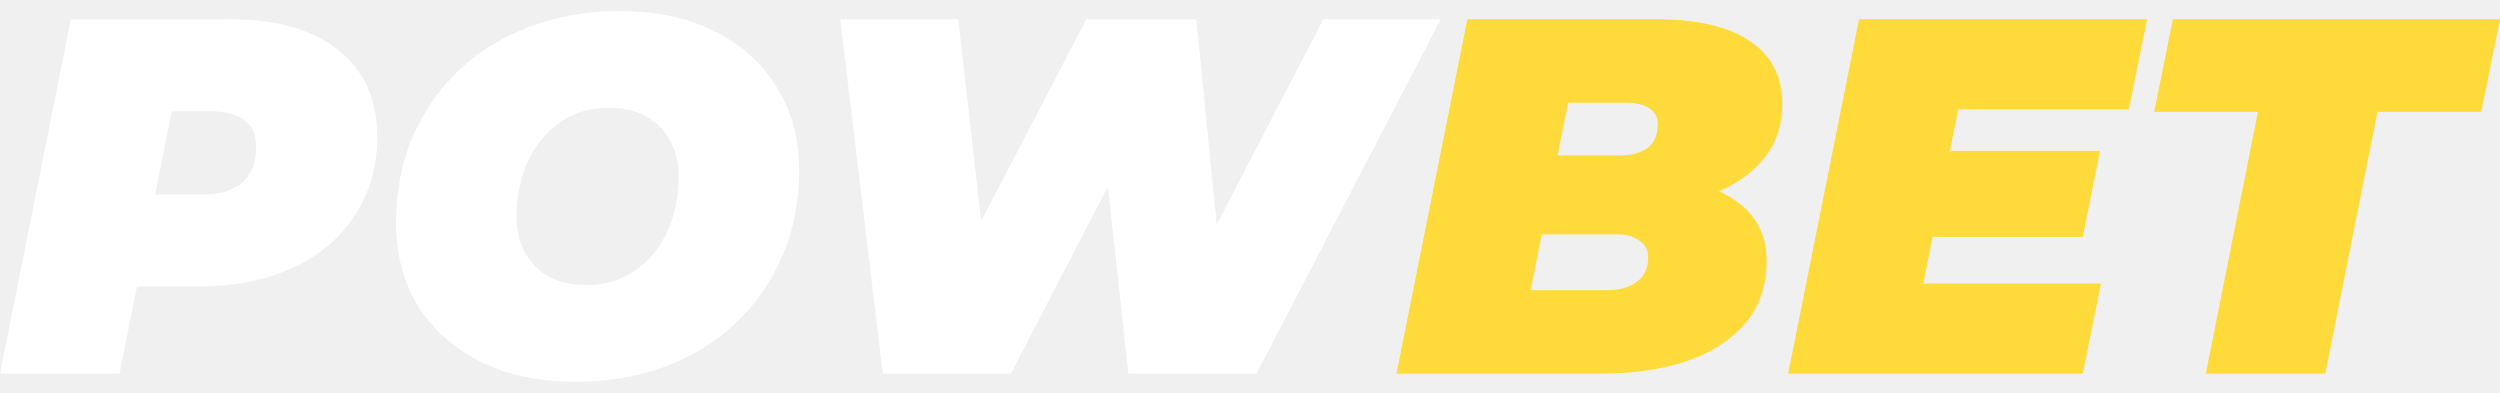
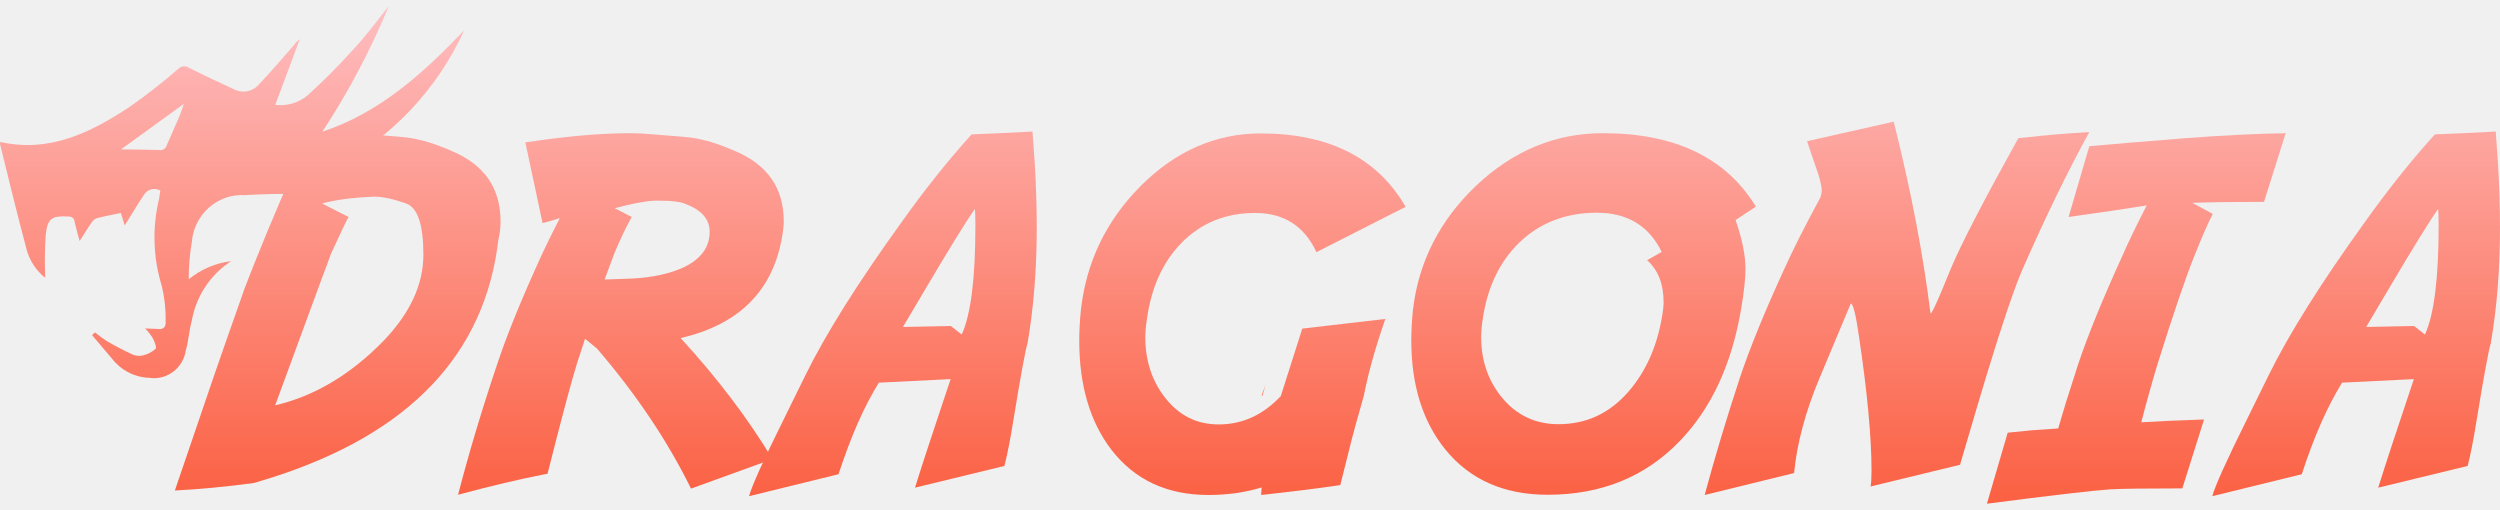
- <svg xmlns="http://www.w3.org/2000/svg" width="140" height="22" viewBox="0 0 140 22" fill="none">
-   <path d="M0 20.924L3.97 1.075H12.789C15.454 1.075 17.506 1.651 18.942 2.805C20.398 3.958 21.126 5.574 21.126 7.654C21.126 9.317 20.71 10.782 19.878 12.049C19.065 13.316 17.902 14.299 16.39 14.998C14.897 15.697 13.129 16.047 11.088 16.047H4.679L8.252 13.126L6.692 20.924H0ZM8.082 13.92L5.728 10.886H11.428C12.354 10.886 13.072 10.659 13.583 10.206C14.093 9.733 14.348 9.081 14.348 8.249C14.348 7.531 14.122 7.02 13.668 6.718C13.233 6.396 12.628 6.236 11.853 6.236H6.664L10.237 3.116L8.082 13.92Z" fill="white" />
-   <path d="M32.246 21.378C30.186 21.378 28.399 21 26.887 20.244C25.393 19.488 24.231 18.448 23.399 17.125C22.586 15.783 22.18 14.242 22.18 12.503C22.18 10.744 22.482 9.147 23.087 7.71C23.711 6.255 24.581 4.997 25.696 3.939C26.811 2.88 28.134 2.067 29.666 1.5C31.197 0.914 32.87 0.621 34.685 0.621C36.745 0.621 38.523 0.999 40.016 1.755C41.528 2.512 42.691 3.561 43.504 4.903C44.336 6.226 44.752 7.758 44.752 9.497C44.752 11.255 44.44 12.862 43.816 14.317C43.211 15.754 42.351 17.002 41.235 18.061C40.12 19.119 38.797 19.942 37.265 20.527C35.734 21.095 34.061 21.378 32.246 21.378ZM32.813 15.962C33.645 15.962 34.373 15.801 34.997 15.48C35.64 15.159 36.188 14.714 36.642 14.147C37.095 13.58 37.435 12.937 37.662 12.219C37.889 11.482 38.003 10.707 38.003 9.894C38.003 9.119 37.842 8.448 37.521 7.88C37.218 7.294 36.774 6.841 36.188 6.519C35.621 6.198 34.931 6.037 34.118 6.037C33.305 6.037 32.577 6.198 31.934 6.519C31.292 6.841 30.743 7.285 30.29 7.852C29.836 8.419 29.496 9.071 29.269 9.809C29.042 10.527 28.928 11.293 28.928 12.106C28.928 12.862 29.08 13.533 29.382 14.119C29.704 14.705 30.148 15.159 30.715 15.48C31.301 15.801 32.001 15.962 32.813 15.962Z" fill="white" />
-   <path d="M49.437 20.924L47.055 1.075H53.662L55.562 17.834H52.103L60.837 1.075H66.99L68.663 17.834H65.402L74.108 1.075H80.686L70.365 20.924H63.19L61.687 7.2H63.729L56.611 20.924H49.437Z" fill="white" />
-   <path d="M78.203 20.924L82.172 1.075H92.693C95.056 1.075 96.833 1.491 98.024 2.322C99.215 3.135 99.81 4.298 99.81 5.81C99.81 7.039 99.451 8.079 98.733 8.93C98.033 9.78 97.06 10.432 95.812 10.886C94.583 11.321 93.165 11.538 91.558 11.538L92.409 10.007C94.432 10.007 96.02 10.414 97.173 11.226C98.345 12.021 98.931 13.145 98.931 14.601C98.931 16.057 98.506 17.257 97.655 18.202C96.823 19.129 95.708 19.819 94.309 20.272C92.91 20.707 91.36 20.924 89.659 20.924H78.203ZM85.717 16.246H90.027C90.689 16.246 91.228 16.094 91.644 15.792C92.078 15.489 92.296 15.036 92.296 14.431C92.296 13.996 92.126 13.675 91.785 13.467C91.464 13.24 91.086 13.126 90.651 13.126H85.887L86.766 8.703H90.623C91.133 8.703 91.549 8.637 91.87 8.504C92.211 8.353 92.457 8.155 92.608 7.909C92.759 7.644 92.835 7.332 92.835 6.973C92.835 6.557 92.674 6.255 92.353 6.066C92.05 5.858 91.625 5.754 91.076 5.754H87.815L85.717 16.246Z" fill="#FEDB3B" />
-   <path d="M108.755 8.448H117.602L116.638 13.268H107.791L108.755 8.448ZM107.706 15.877H117.659L116.638 20.924H100.135L104.105 1.075H120.24L119.219 6.122H109.663L107.706 15.877Z" fill="#FEDB3B" />
-   <path d="M123.525 20.924L126.445 6.264H120.632L121.682 1.075H140L138.951 6.264H133.138L130.217 20.924H123.525Z" fill="#FEDB3B" />
+ <svg xmlns="http://www.w3.org/2000/svg" width="206" height="42" viewBox="0 0 206 42" fill="none">
+   <path d="M26.486 23.032L22.674 33.398C25.902 32.646 28.878 30.876 31.6 28.088C33.791 25.807 34.887 23.441 34.887 20.99C34.887 18.514 34.414 17.108 33.467 16.77C32.758 16.52 32.136 16.353 31.6 16.269C31.332 16.227 31.086 16.206 30.861 16.206H30.784C28.994 16.284 27.581 16.472 26.544 16.77L28.722 17.879C28.528 18.216 28.041 19.234 27.264 20.932C27.121 21.347 26.862 22.047 26.486 23.032ZM22.402 39.348L20.943 39.796C18.636 40.107 16.458 40.314 14.409 40.418C14.707 39.536 15.505 37.196 16.803 33.398C16.86 33.232 16.918 33.063 16.976 32.892C17.372 31.719 17.89 30.215 18.532 28.38C19.003 27.03 19.541 25.5 20.146 23.791C20.755 22.144 23.024 16.556 24.269 13.912C23.841 14.184 23.258 14.508 22.519 14.884L19.952 11.734C23.284 11.228 26.162 10.975 28.586 10.975C29.143 10.975 29.772 11.008 30.472 11.072C32.391 11.215 33.493 11.312 33.778 11.364C34.789 11.52 35.917 11.87 37.162 12.414C39.885 13.542 41.246 15.48 41.246 18.229C41.246 18.747 41.188 19.247 41.071 19.726C39.969 29.191 33.746 35.731 22.402 39.348Z" fill="url(#paint0_linear_5558_17274)" />
+   <path d="M64.407 19.726C63.59 24.056 60.816 26.766 56.084 27.855C59.118 31.161 61.639 34.487 63.649 37.831L56.94 40.262C55.008 36.334 52.428 32.49 49.2 28.73L48.208 27.913L47.547 29.936C47.093 31.388 46.283 34.422 45.116 39.037L44.902 39.076C42.828 39.478 40.442 40.042 37.745 40.768C38.653 37.267 39.736 33.657 40.993 29.936C41.771 27.589 42.996 24.588 44.669 20.932C45.006 20.206 45.492 19.221 46.127 17.976C45.583 18.145 45.109 18.281 44.708 18.384L43.288 11.734C46.62 11.228 49.498 10.975 51.922 10.975C52.48 10.975 53.108 11.008 53.809 11.072C55.727 11.215 56.829 11.312 57.115 11.364C58.126 11.52 59.254 11.87 60.498 12.414C63.221 13.542 64.582 15.48 64.582 18.229C64.582 18.618 64.524 19.117 64.407 19.726ZM58.476 19.085C58.476 18.047 57.782 17.276 56.395 16.77C55.993 16.615 55.338 16.537 54.431 16.537H53.925C53.121 16.576 52.032 16.783 50.658 17.159L52.058 17.879C51.592 18.696 51.105 19.713 50.6 20.932C50.561 21.023 50.302 21.723 49.822 23.032L51.494 22.974C53.232 22.935 54.697 22.682 55.889 22.216C57.614 21.541 58.476 20.498 58.476 19.085Z" fill="url(#paint1_linear_5558_17274)" />
+   <path d="M80.334 17.218C79.66 18.151 78.266 20.407 76.153 23.985L74.403 26.941L78.351 26.863L79.245 27.564C79.997 25.93 80.373 22.929 80.373 18.56C80.373 17.898 80.36 17.451 80.334 17.218ZM78.331 31.239L72.419 31.531C71.214 33.462 70.105 35.977 69.094 39.076L61.724 40.885C61.931 40.081 62.89 37.955 64.602 34.506L66.371 30.908C68.044 27.512 70.669 23.331 74.247 18.365C76.205 15.617 78.143 13.186 80.062 11.072C81.19 11.034 82.862 10.956 85.079 10.839L85.254 13.328C85.371 15.208 85.429 17.017 85.429 18.754C85.429 22.164 85.176 25.34 84.671 28.283C84.502 28.789 84.113 30.902 83.504 34.623C83.258 36.166 83.011 37.423 82.765 38.395L75.395 40.184C75.913 38.512 76.892 35.53 78.331 31.239Z" fill="url(#paint2_linear_5558_17274)" />
+   <path d="M103.962 32.581L103.943 32.6L104.273 31.744C104.183 32.043 104.098 32.334 104.02 32.62L103.962 32.581ZM103.962 40.165C102.601 40.58 101.142 40.787 99.587 40.787C96.164 40.787 93.493 39.543 91.575 37.054C89.811 34.746 88.93 31.751 88.93 28.069C88.93 27.278 88.975 26.436 89.066 25.541C89.507 21.6 91.14 18.203 93.966 15.351C96.858 12.447 100.164 10.995 103.884 10.995C109.511 10.995 113.491 13.011 115.825 17.043L108.474 20.776C107.476 18.624 105.79 17.548 103.418 17.548C100.993 17.548 98.971 18.372 97.35 20.018C95.82 21.587 94.874 23.668 94.511 26.261C94.42 26.857 94.375 27.363 94.375 27.777C94.375 29.722 94.919 31.388 96.008 32.775C97.149 34.24 98.621 34.973 100.423 34.973C102.368 34.973 104.072 34.195 105.537 32.639L107.307 27.077L114.152 26.28C113.323 28.666 112.733 30.772 112.383 32.6C111.838 34.48 111.423 36.01 111.138 37.19L110.438 39.971C108.817 40.217 106.646 40.489 103.923 40.787C103.923 40.606 103.936 40.398 103.962 40.165Z" fill="url(#paint3_linear_5558_17274)" />
+   <path d="M144.684 17.023L143.012 18.132C143.556 19.7 143.828 21.042 143.828 22.157C143.828 22.961 143.705 24.082 143.459 25.521C142.681 30.059 140.996 33.67 138.403 36.353C135.563 39.296 131.94 40.768 127.532 40.768C123.928 40.768 121.114 39.523 119.092 37.034C117.225 34.726 116.291 31.732 116.291 28.05C116.291 27.259 116.337 26.416 116.428 25.521C116.894 21.58 118.619 18.184 121.6 15.331C124.66 12.427 128.154 10.975 132.082 10.975C138.02 10.975 142.221 12.991 144.684 17.023ZM136.925 26.241C137.028 25.684 137.08 25.236 137.08 24.899C137.08 23.395 136.626 22.241 135.719 21.438L136.925 20.757C135.874 18.605 134.092 17.529 131.577 17.529C129.023 17.529 126.89 18.352 125.179 19.999C123.571 21.567 122.573 23.648 122.184 26.241C122.093 26.837 122.048 27.343 122.048 27.758C122.048 29.703 122.618 31.369 123.759 32.756C124.965 34.221 126.521 34.953 128.426 34.953C130.721 34.953 132.646 34.052 134.202 32.25C135.589 30.643 136.497 28.64 136.925 26.241Z" fill="url(#paint4_linear_5558_17274)" />
+   <path d="M148.904 11.636L156.041 10.022C157.454 15.649 158.465 20.919 159.075 25.833C159.165 25.833 159.464 25.23 159.969 24.024L160.747 22.138C161.577 20.154 163.431 16.57 166.309 11.384L167.106 11.306C168.571 11.137 170.257 10.995 172.162 10.878C170.425 14.028 168.597 17.782 166.678 22.138C165.991 23.706 164.974 26.708 163.625 31.142C163.262 32.334 162.556 34.72 161.506 38.298L154.135 40.087C154.187 39.815 154.213 39.394 154.213 38.823C154.213 36.036 153.869 32.341 153.182 27.738C152.923 25.923 152.696 25.016 152.502 25.016L149.935 31.142C148.768 33.916 148.068 36.529 147.834 38.979L140.464 40.787C141.32 37.624 142.285 34.409 143.362 31.142C144.191 28.666 145.416 25.664 147.037 22.138C147.737 20.582 148.722 18.631 149.993 16.284C150.071 16.051 150.11 15.863 150.11 15.72C150.11 15.293 149.941 14.618 149.604 13.698C149.189 12.505 148.956 11.818 148.904 11.636Z" fill="url(#paint5_linear_5558_17274)" />
+   <path d="M169.595 35.303L170.257 33.086C170.412 32.581 170.743 31.55 171.248 29.994C172.026 27.661 173.251 24.659 174.924 20.99C175.339 20.031 175.993 18.676 176.888 16.926C175.475 17.159 173.329 17.477 170.451 17.879L172.162 12.045C174.198 11.863 176.758 11.649 179.844 11.403C183.072 11.157 185.905 11.014 188.342 10.975L186.553 16.634C184.064 16.634 182.093 16.66 180.641 16.712L182.333 17.626C181.944 18.378 181.452 19.5 180.855 20.99C180.116 22.818 179.092 25.82 177.783 29.994C177.316 31.537 176.869 33.138 176.441 34.798C176.856 34.772 177.575 34.733 178.599 34.681L181.614 34.564L179.824 40.243C176.791 40.243 174.814 40.269 173.893 40.321C172.402 40.424 169.012 40.82 163.722 41.507L165.434 35.653L167.378 35.459C167.936 35.42 168.675 35.368 169.595 35.303Z" fill="url(#paint6_linear_5558_17274)" />
+   <path d="M200.905 17.218C200.231 18.151 198.837 20.407 196.724 23.985L194.974 26.941L198.921 26.863L199.816 27.564C200.568 25.93 200.944 22.929 200.944 18.56C200.944 17.898 200.931 17.451 200.905 17.218ZM198.902 31.239L192.99 31.531C191.784 33.462 190.676 35.977 189.665 39.076L182.294 40.885C182.502 40.081 183.461 37.955 185.172 34.506L186.942 30.908C188.614 27.512 191.24 23.331 194.818 18.365C196.776 15.617 198.714 13.186 200.633 11.072C201.761 11.034 203.433 10.956 205.65 10.839L205.825 13.328C205.942 15.208 206 17.017 206 18.754C206 22.164 205.747 25.34 205.242 28.283C205.073 28.789 204.684 30.902 204.075 34.623C203.828 36.166 203.582 37.423 203.336 38.395L195.965 40.184C196.484 38.512 197.463 35.53 198.902 31.239Z" fill="url(#paint7_linear_5558_17274)" />
+   <path d="M32.04 0.492C31.022 1.767 30.063 3.095 28.958 4.239C27.814 5.51 26.606 6.72 25.337 7.862C24.969 8.169 24.544 8.396 24.087 8.529C23.63 8.662 23.152 8.698 22.682 8.635L24.702 3.236C24.524 3.353 24.37 3.505 24.25 3.682C23.273 4.794 22.314 5.93 21.301 6.992C21.052 7.27 20.72 7.457 20.356 7.524C19.993 7.59 19.618 7.534 19.291 7.362C18.053 6.779 16.811 6.211 15.578 5.59C15.445 5.495 15.282 5.451 15.119 5.467C14.956 5.482 14.804 5.555 14.688 5.674C13.398 6.797 12.049 7.85 10.65 8.828C7.431 10.948 4.046 12.605 0.027 11.696L0 11.87C0.723 14.791 1.434 17.713 2.211 20.629C2.47 21.526 2.999 22.315 3.724 22.887C3.676 21.718 3.69 20.547 3.766 19.378C3.917 17.968 4.265 17.764 5.661 17.84C5.721 17.836 5.78 17.843 5.837 17.863C5.893 17.882 5.945 17.912 5.989 17.951C6.034 17.991 6.071 18.039 6.097 18.093C6.123 18.148 6.139 18.206 6.143 18.267C6.261 18.797 6.42 19.323 6.562 19.86C6.928 19.293 7.249 18.759 7.602 18.259C7.714 18.112 7.871 18.007 8.049 17.963C8.671 17.8 9.301 17.694 9.958 17.55L10.278 18.574C10.823 17.698 11.34 16.829 11.911 15.982C12.058 15.782 12.271 15.643 12.511 15.592C12.751 15.541 13.001 15.582 13.212 15.706L13.114 16.354C12.533 18.743 12.61 21.244 13.338 23.583C13.565 24.536 13.67 25.515 13.65 26.497C13.689 26.946 13.432 27.167 13.03 27.106L11.96 27.064C12.19 27.297 12.394 27.555 12.569 27.833C12.728 28.115 12.93 28.628 12.817 28.748C12.494 29.033 12.102 29.226 11.682 29.306C11.399 29.349 11.111 29.305 10.854 29.18C10.166 28.858 9.492 28.507 8.835 28.127C8.487 27.902 8.152 27.657 7.832 27.393L7.584 27.613L9.217 29.538C9.586 30.018 10.054 30.409 10.589 30.684C11.123 30.96 11.711 31.113 12.311 31.133C12.652 31.185 12.999 31.168 13.335 31.083C13.67 30.998 13.985 30.846 14.264 30.637C14.542 30.428 14.777 30.166 14.956 29.865C15.135 29.564 15.255 29.231 15.307 28.884C15.55 28.082 15.572 27.236 15.802 26.433C15.978 25.431 16.358 24.477 16.916 23.631C17.475 22.785 18.2 22.066 19.046 21.519C17.767 21.672 16.555 22.191 15.551 23.014C15.546 21.985 15.632 20.957 15.806 19.943C15.893 18.848 16.398 17.83 17.215 17.107C18.031 16.384 19.092 16.015 20.169 16.079C21.65 15.989 23.134 15.958 24.617 15.988C26.767 16.097 28.923 15.97 31.05 15.615C32.472 15.351 33.836 14.821 35.072 14.053C32.502 14.219 29.924 14.174 27.363 13.919C32.154 11.467 35.995 7.439 38.255 2.492C34.874 6.031 31.294 9.285 26.566 10.85C28.711 7.58 30.543 4.113 32.04 0.492ZM15.153 8.556C15.012 8.953 14.887 9.351 14.721 9.734C14.408 10.48 14.056 11.213 13.743 11.963C13.71 12.092 13.631 12.205 13.521 12.278C13.412 12.352 13.279 12.381 13.149 12.36C12.121 12.326 11.098 12.329 9.974 12.306L15.153 8.556Z" fill="url(#paint8_linear_5558_17274)" />
+   <defs>
+     <linearGradient id="paint0_linear_5558_17274" x1="103" y1="0.492" x2="103" y2="41.507" gradientUnits="userSpaceOnUse">
+       <stop stop-color="#FEBEC1" />
+       <stop offset="1" stop-color="#FB6042" />
+     </linearGradient>
+     <linearGradient id="paint1_linear_5558_17274" x1="103" y1="0.492" x2="103" y2="41.507" gradientUnits="userSpaceOnUse">
+       <stop stop-color="#FEBEC1" />
+       <stop offset="1" stop-color="#FB6042" />
+     </linearGradient>
+     <linearGradient id="paint2_linear_5558_17274" x1="103" y1="0.492" x2="103" y2="41.507" gradientUnits="userSpaceOnUse">
+       <stop stop-color="#FEBEC1" />
+       <stop offset="1" stop-color="#FB6042" />
+     </linearGradient>
+     <linearGradient id="paint3_linear_5558_17274" x1="103" y1="0.492" x2="103" y2="41.507" gradientUnits="userSpaceOnUse">
+       <stop stop-color="#FEBEC1" />
+       <stop offset="1" stop-color="#FB6042" />
+     </linearGradient>
+     <linearGradient id="paint4_linear_5558_17274" x1="103" y1="0.492" x2="103" y2="41.507" gradientUnits="userSpaceOnUse">
+       <stop stop-color="#FEBEC1" />
+       <stop offset="1" stop-color="#FB6042" />
+     </linearGradient>
+     <linearGradient id="paint5_linear_5558_17274" x1="103" y1="0.492" x2="103" y2="41.507" gradientUnits="userSpaceOnUse">
+       <stop stop-color="#FEBEC1" />
+       <stop offset="1" stop-color="#FB6042" />
+     </linearGradient>
+     <linearGradient id="paint6_linear_5558_17274" x1="103" y1="0.492" x2="103" y2="41.507" gradientUnits="userSpaceOnUse">
+       <stop stop-color="#FEBEC1" />
+       <stop offset="1" stop-color="#FB6042" />
+     </linearGradient>
+     <linearGradient id="paint7_linear_5558_17274" x1="103" y1="0.492" x2="103" y2="41.507" gradientUnits="userSpaceOnUse">
+       <stop stop-color="#FEBEC1" />
+       <stop offset="1" stop-color="#FB6042" />
+     </linearGradient>
+     <linearGradient id="paint8_linear_5558_17274" x1="103" y1="0.492" x2="103" y2="41.507" gradientUnits="userSpaceOnUse">
+       <stop stop-color="#FEBEC1" />
+       <stop offset="1" stop-color="#FB6042" />
+     </linearGradient>
+   </defs>
</svg>
